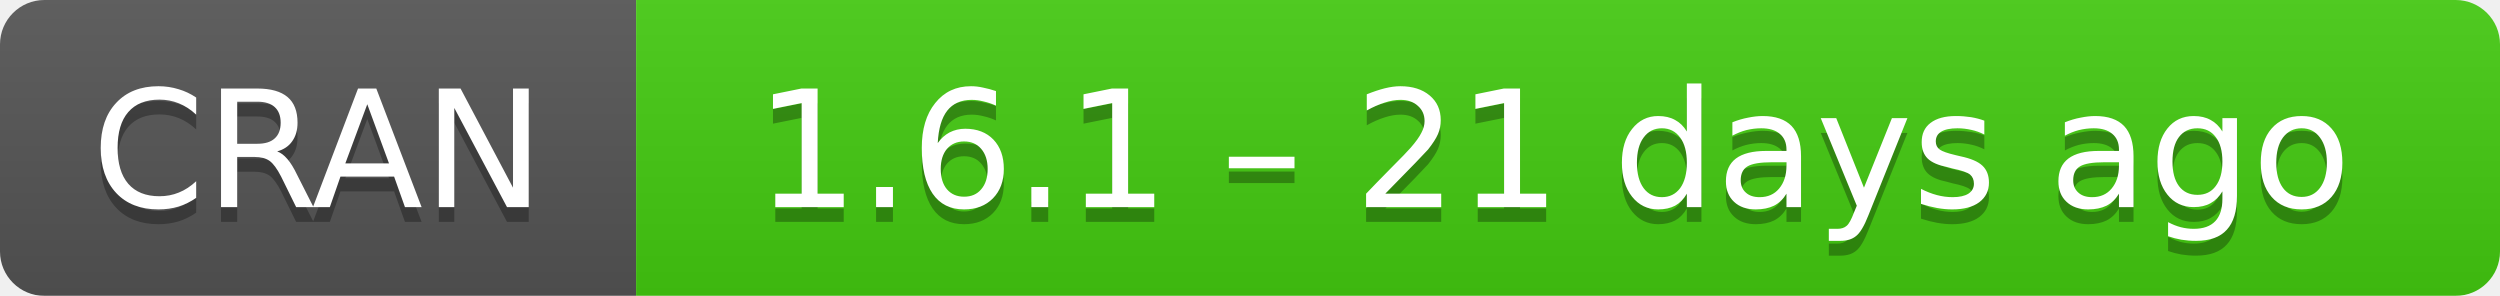
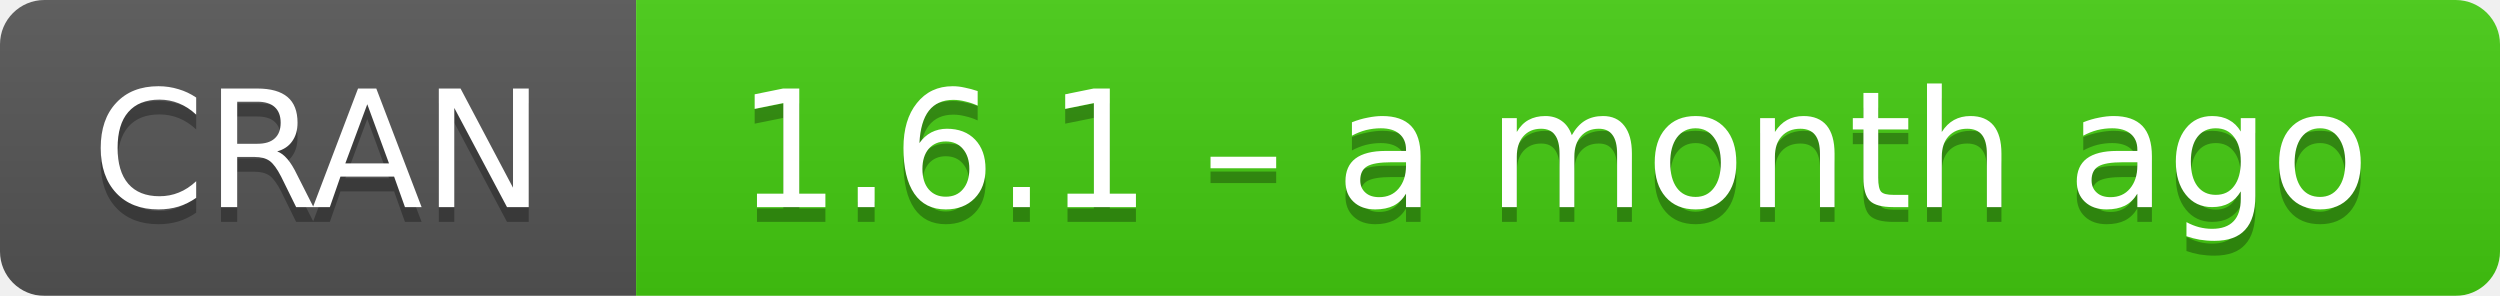
- <svg xmlns="http://www.w3.org/2000/svg" width="169" height="20" aria-label="CRAN 1.6.1 – 21 days ago">
+ <svg xmlns="http://www.w3.org/2000/svg" width="169" height="20" aria-label="CRAN 1.6.1 – a month ago">
  <linearGradient id="b" x2="0" y2="100%">
    <stop offset="0" stop-color="#bbb" stop-opacity=".1" />
    <stop offset="1" stop-opacity=".1" />
  </linearGradient>
  <mask id="a">
    <rect width="169" height="20" rx="3" fill="#fff" />
  </mask>
  <g mask="url(#a)">
    <path fill="#555" d="M0 0h43v20H0z" />
    <path fill="#4c1" d="M43 0h147v20H43z" />
    <path fill="url(#b)" d="M0 0h169v20H0z" />
  </g>
  <g fill="#fff" text-anchor="middle" font-family="DejaVu Sans,Verdana,Geneva,sans-serif" font-size="11">
    <text x="21.5" y="15" fill="#010101" fill-opacity=".3">
      CRAN
    </text>
    <text x="21.5" y="14">
      CRAN
    </text>
    <text x="105" y="15" fill="#010101" fill-opacity=".3">
-       1.6.1 – 21 days ago
+       1.6.1 – a month ago
    </text>
    <text x="105" y="14">
-       1.6.1 – 21 days ago
+       1.6.1 – a month ago
    </text>
  </g>
</svg>
